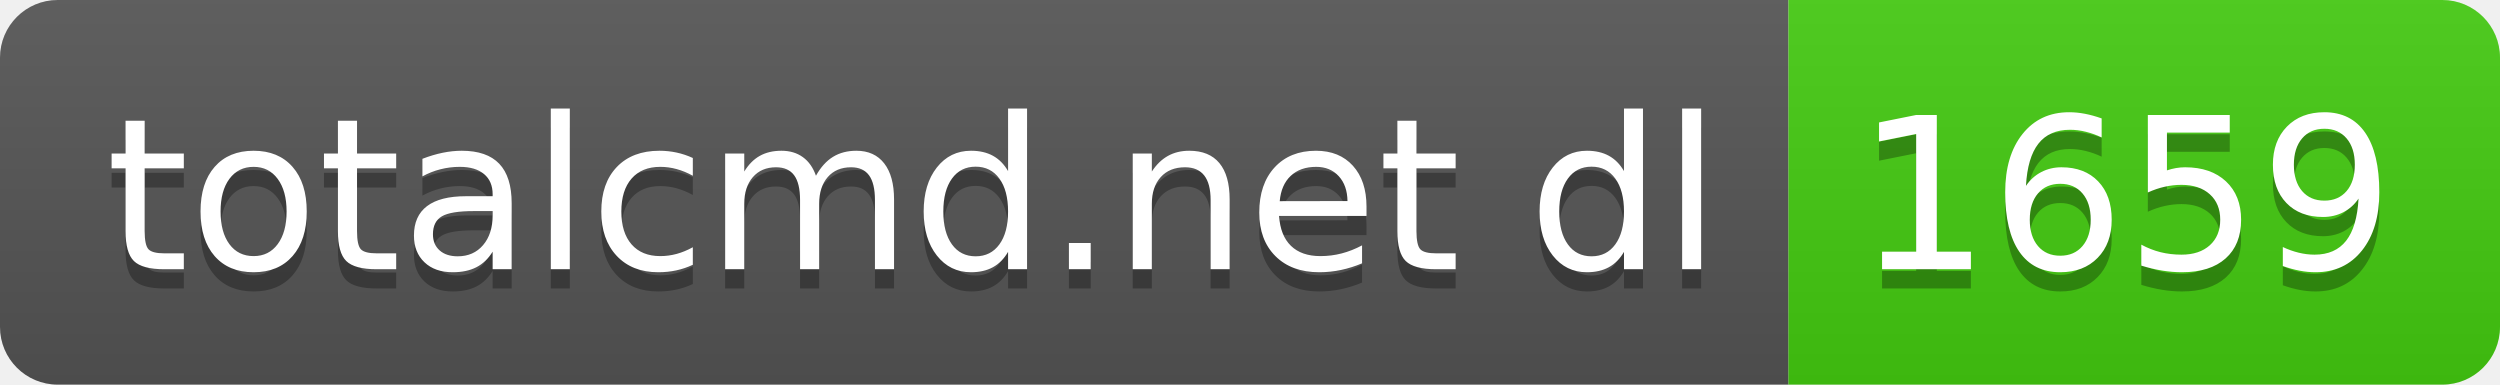
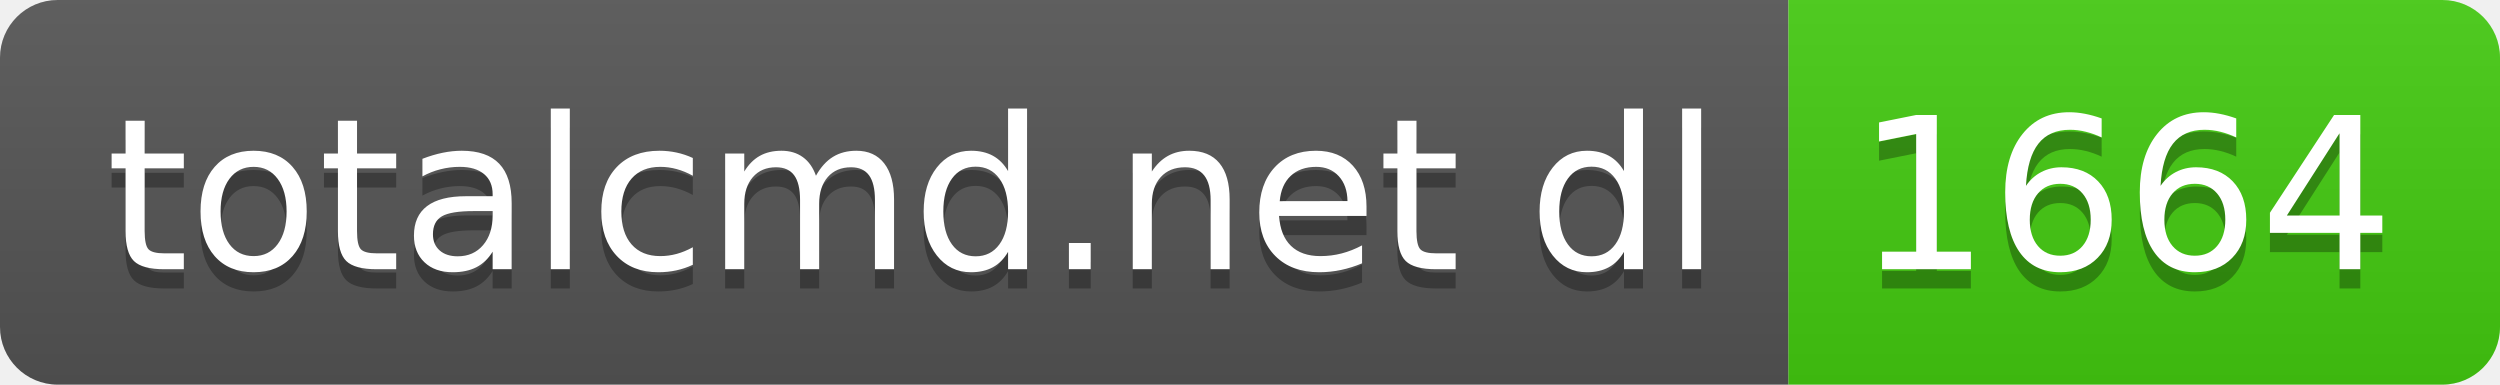
- <svg xmlns="http://www.w3.org/2000/svg" width="130" height="20" role="img" aria-label="totalcmd.net dl: 1659">
+ <svg xmlns="http://www.w3.org/2000/svg" width="130" height="20" role="img" aria-label="totalcmd.net dl: 1664">
  <linearGradient id="s" x2="0" y2="100%">
    <stop offset="0" stop-color="#bbb" stop-opacity=".1" />
    <stop offset="1" stop-opacity=".1" />
  </linearGradient>
  <clipPath id="r">
    <rect width="130" height="20" rx="3" fill="#fff" />
  </clipPath>
  <g clip-path="url(#r)">
    <rect width="93" height="20" fill="#555" />
    <rect x="93" width="37" height="20" fill="#4c1" />
    <rect width="130" height="20" fill="url(#s)" />
  </g>
  <g fill="#fff" text-anchor="middle" font-family="Verdana,Geneva,DejaVu Sans,sans-serif" text-rendering="geometricPrecision" font-size="110">
    <text aria-hidden="true" x="475" y="150" fill="#010101" fill-opacity=".3" transform="scale(.1)" textLength="830">totalcmd.net dl</text>
    <text x="475" y="140" transform="scale(.1)" fill="#fff" textLength="830">totalcmd.net dl</text>
-     <text aria-hidden="true" x="1105" y="150" fill="#010101" fill-opacity=".3" transform="scale(.1)" textLength="270">1659</text>
-     <text x="1105" y="140" transform="scale(.1)" fill="#fff" textLength="270">1659</text>
+     <text aria-hidden="true" x="1105" y="150" fill="#010101" fill-opacity=".3" transform="scale(.1)" textLength="270">1664</text>
+     <text x="1105" y="140" transform="scale(.1)" fill="#fff" textLength="270">1664</text>
  </g>
</svg>
